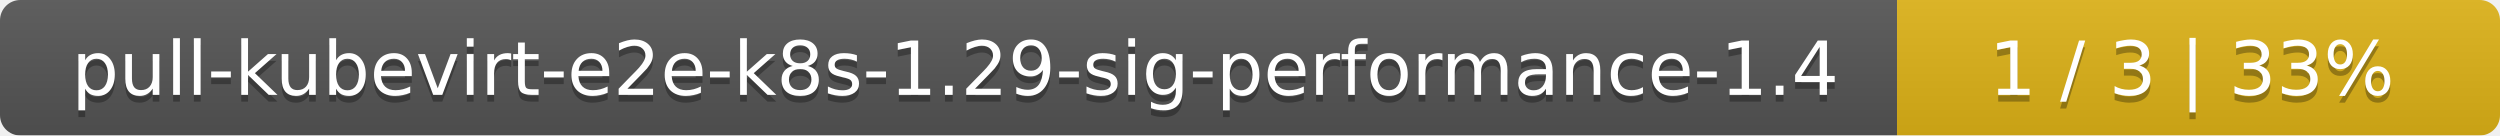
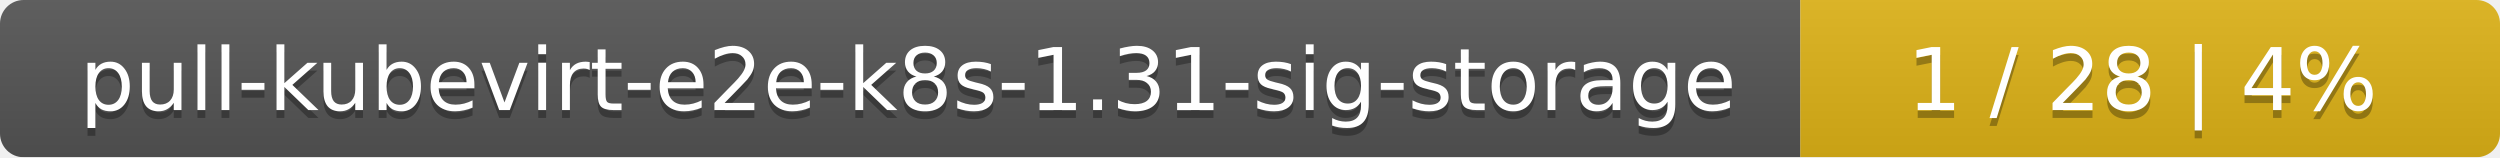
- <svg xmlns="http://www.w3.org/2000/svg" width="369" height="20">
+ <svg xmlns="http://www.w3.org/2000/svg" width="318" height="20">
  <linearGradient id="smooth" x2="0" y2="100%">
    <stop offset="0" stop-color="#bbb" stop-opacity=".1" />
    <stop offset="1" stop-opacity=".1" />
  </linearGradient>
  <mask id="round">
-     <rect width="369" height="20" rx="3" fill="#fff" />
+     <rect width="318" height="20" rx="3" fill="#fff" />
  </mask>
  <g mask="url(#round)">
-     <rect width="280" height="20" fill="#555" />
-     <rect x="280" width="89" height="20" fill="#dfb317" />
-     <rect width="369" height="20" fill="url(#smooth)" />
+     <rect width="229" height="20" fill="#555" />
+     <rect x="229" width="89" height="20" fill="#dfb317" />
+     <rect width="318" height="20" fill="url(#smooth)" />
  </g>
  <g fill="#fff" text-anchor="middle" font-family="DejaVu Sans,Verdana,Geneva,sans-serif" font-size="11">
-     <text x="141" y="15" fill="#010101" fill-opacity=".3">pull-kubevirt-e2e-k8s-1.29-sig-performance-1.4</text>
-     <text x="141" y="14">pull-kubevirt-e2e-k8s-1.29-sig-performance-1.4</text>
-     <text x="323.5" y="15" fill="#010101" fill-opacity=".3">1 / 3    |    33%</text>
-     <text x="323.5" y="14">1 / 3    |    33%</text>
+     <text x="115.5" y="15" fill="#010101" fill-opacity=".3">pull-kubevirt-e2e-k8s-1.31-sig-storage</text>
+     <text x="115.5" y="14">pull-kubevirt-e2e-k8s-1.31-sig-storage</text>
+     <text x="272.5" y="15" fill="#010101" fill-opacity=".3">1 / 28    |    4%</text>
+     <text x="272.5" y="14">1 / 28    |    4%</text>
  </g>
</svg>
